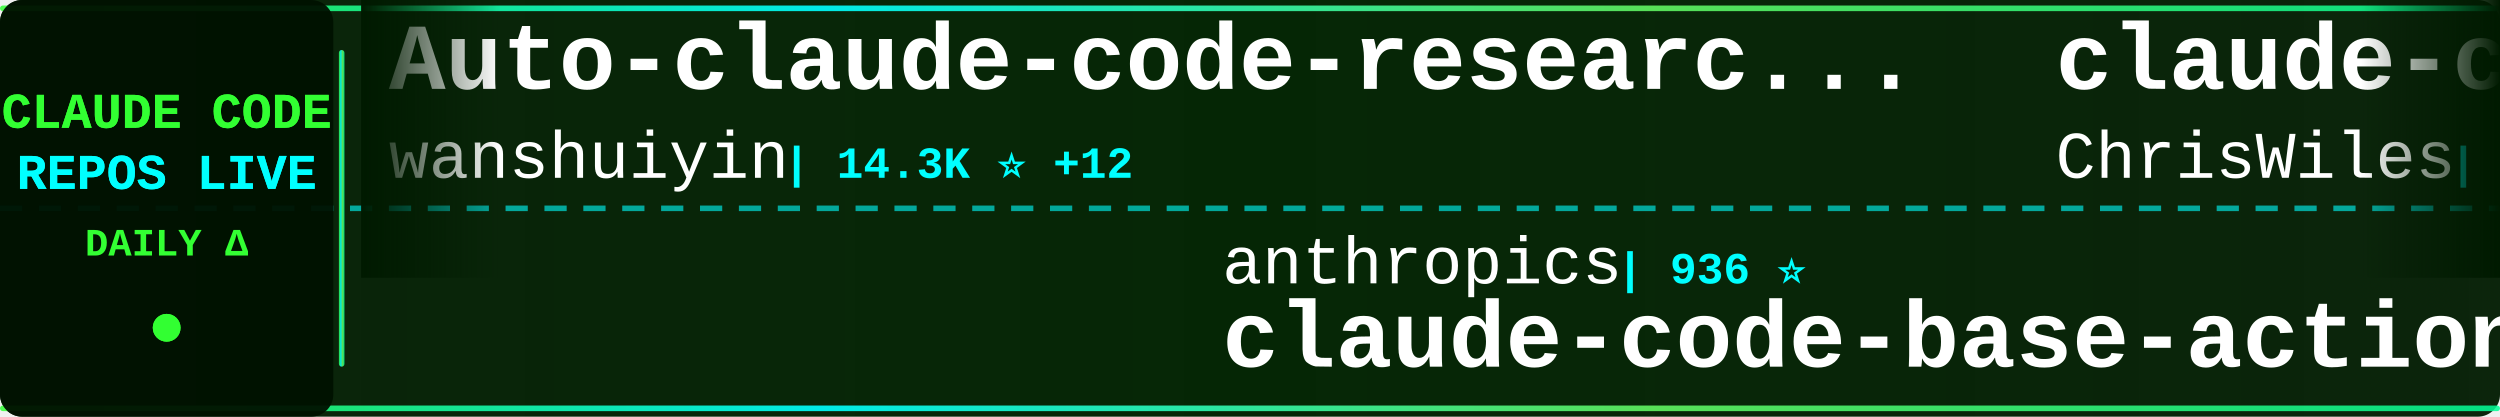
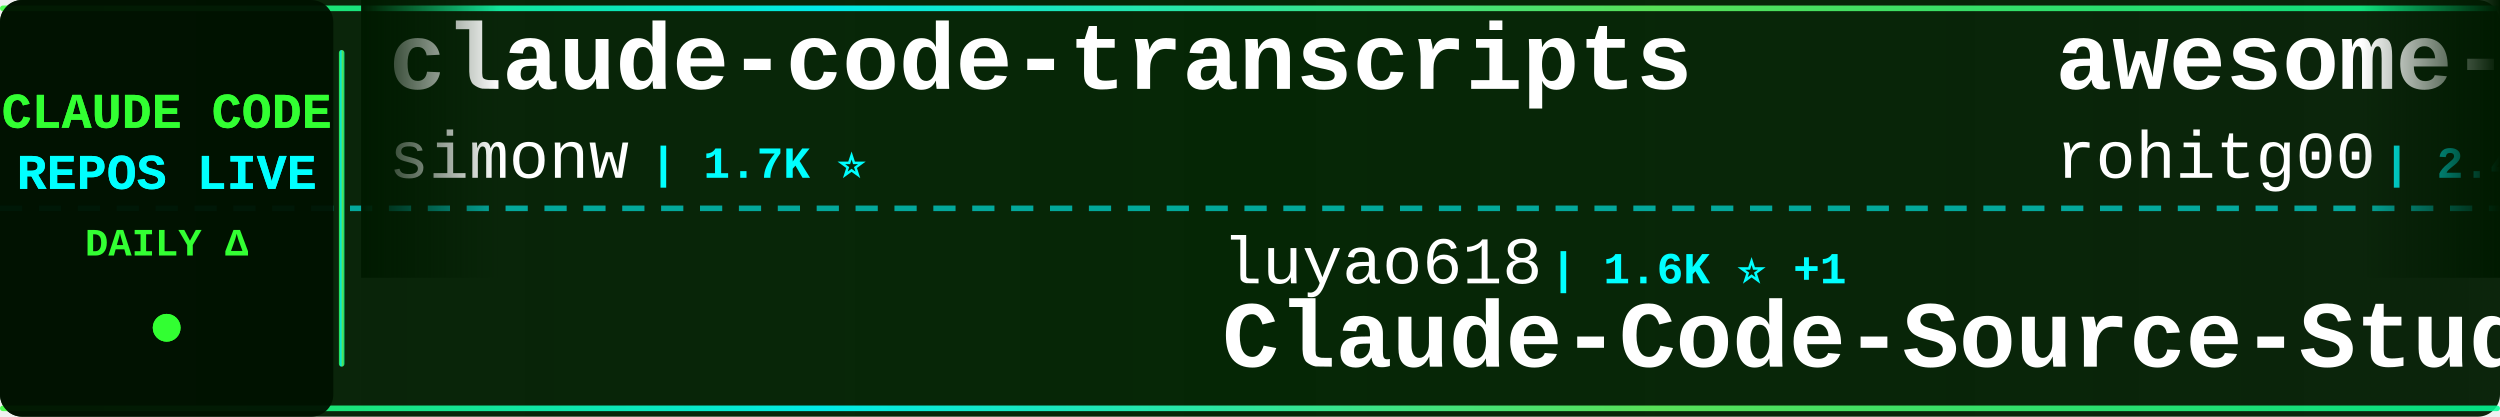
<svg xmlns="http://www.w3.org/2000/svg" width="900" height="150">
  <defs>
    <linearGradient id="tickerBg" x1="0%" y1="0%" x2="100%" y2="0%">
      <stop offset="0%" style="stop-color:#001a00;stop-opacity:0.95" />
      <stop offset="50%" style="stop-color:#002200;stop-opacity:0.98" />
      <stop offset="100%" style="stop-color:#001a00;stop-opacity:0.95" />
    </linearGradient>
    <linearGradient id="borderGrad" x1="0%" y1="0%" x2="100%" y2="0%">
      <stop offset="0%" style="stop-color:#33ff33;stop-opacity:0.85">
        <animate attributeName="stop-opacity" values="0.85;1;0.85" dur="2s" repeatCount="indefinite" />
      </stop>
      <stop offset="33%" style="stop-color:#00ffff;stop-opacity:0.9">
        <animate attributeName="stop-opacity" values="0.9;1;0.9" dur="2.2s" repeatCount="indefinite" />
      </stop>
      <stop offset="66%" style="stop-color:#66ff66;stop-opacity:0.85">
        <animate attributeName="stop-opacity" values="0.85;1;0.85" dur="1.8s" repeatCount="indefinite" />
      </stop>
      <stop offset="100%" style="stop-color:#00ff99;stop-opacity:0.85">
        <animate attributeName="stop-opacity" values="0.85;1;0.85" dur="2s" repeatCount="indefinite" />
      </stop>
    </linearGradient>
    <filter id="textGlow">
      <feGaussianBlur stdDeviation="0.1" result="coloredBlur" />
      <feMerge>
        <feMergeNode in="coloredBlur" />
        <feMergeNode in="SourceGraphic" />
      </feMerge>
    </filter>
    <filter id="metricGlow">
      <feGaussianBlur stdDeviation="0.2" result="coloredBlur" />
      <feMerge>
        <feMergeNode in="coloredBlur" />
        <feMergeNode in="SourceGraphic" />
      </feMerge>
    </filter>
    <linearGradient id="leftFade" x1="0%" y1="0%" x2="100%" y2="0%">
      <stop offset="0%" style="stop-color:#001a00;stop-opacity:1" />
      <stop offset="100%" style="stop-color:#001a00;stop-opacity:0" />
    </linearGradient>
    <linearGradient id="rightFade" x1="0%" y1="0%" x2="100%" y2="0%">
      <stop offset="0%" style="stop-color:#001a00;stop-opacity:0" />
      <stop offset="100%" style="stop-color:#001a00;stop-opacity:1" />
    </linearGradient>
  </defs>
  <rect width="900" height="150" fill="url(#tickerBg)" rx="8" />
  <rect x="0" y="2" width="900" height="2" fill="url(#borderGrad)" rx="1" />
  <rect x="0" y="146" width="900" height="2" fill="url(#borderGrad)" rx="1" />
  <line x1="0" y1="75" x2="900" y2="75" stroke="#00ffff" stroke-width="2" stroke-dasharray="8 6" opacity="0.6" />
  <rect x="0" y="0" width="120" height="150" fill="#001100" opacity="0.95" rx="8" />
  <text x="60" y="46" font-family="'Courier New', monospace" font-size="18" font-weight="bold" fill="#33ff33" text-anchor="middle" filter="url(#textGlow)">
    CLAUDE CODE
  </text>
  <text x="60" y="68" font-family="'Courier New', monospace" font-size="18" font-weight="bold" fill="#00ffff" text-anchor="middle" filter="url(#textGlow)">
    REPOS LIVE
  </text>
  <text x="60" y="92" font-family="'Courier New', monospace" font-size="14" font-weight="bold" fill="#33ff33" text-anchor="middle">
    DAILY Δ
  </text>
  <circle cx="60" cy="118" r="5" fill="#33ff33" filter="url(#metricGlow)">
    <animate attributeName="r" values="4;6;4" dur="1.5s" repeatCount="indefinite" />
    <animate attributeName="opacity" values="0.6;1;0.6" dur="1.5s" repeatCount="indefinite" />
  </circle>
  <rect x="122" y="18" width="2" height="114" fill="url(#borderGrad)" rx="1" />
  <clipPath id="tickerClip">
    <rect x="130" y="0" width="770" height="150" />
  </clipPath>
  <g clip-path="url(#tickerClip)">
    <g id="tickerItems">
      <animateTransform attributeName="transform" attributeType="XML" type="translate" from="0 0" to="-3000 0" dur="54s" repeatCount="indefinite" />
      <g transform="translate(0, 0)">
-         <text x="140" y="32" font-family="'Courier New', monospace" font-size="34" font-weight="bold" fill="#ffffff">Auto-claude-code-researc...</text>
-         <text x="140" y="64" font-family="'Courier New', monospace" font-size="24" font-weight="normal" fill="#ffffff" opacity="1.0">wanshuiyin</text>
-         <text x="282" y="64" font-family="'Courier New', monospace" font-size="16" font-weight="bold" fill="#00ffff"> | 14.3K ⭐ +12</text>
+         <text x="140" y="32" font-family="'Courier New', monospace" font-size="34" font-weight="bold" fill="#ffffff">claude-code-transcripts</text>
+         <text x="140" y="64" font-family="'Courier New', monospace" font-size="24" font-weight="normal" fill="#ffffff" opacity="1.0">simonw</text>
+         <text x="234" y="64" font-family="'Courier New', monospace" font-size="16" font-weight="bold" fill="#00ffff"> | 1.7K ⭐</text>
      </g>
      <g transform="translate(300, 0)">
-         <text x="140" y="102" font-family="'Courier New', monospace" font-size="24" font-weight="normal" fill="#ffffff" opacity="1.0">anthropics</text>
-         <text x="282" y="102" font-family="'Courier New', monospace" font-size="16" font-weight="bold" fill="#00ffff"> | 936 ⭐</text>
-         <text x="140" y="132" font-family="'Courier New', monospace" font-size="34" font-weight="bold" fill="#ffffff">claude-code-base-action</text>
+         <text x="140" y="102" font-family="'Courier New', monospace" font-size="24" font-weight="normal" fill="#ffffff" opacity="1.0">luyao618</text>
+         <text x="258" y="102" font-family="'Courier New', monospace" font-size="16" font-weight="bold" fill="#00ffff"> | 1.6K ⭐ +1</text>
+         <text x="140" y="132" font-family="'Courier New', monospace" font-size="34" font-weight="bold" fill="#ffffff">Claude-Code-Source-Study</text>
      </g>
      <g transform="translate(600, 0)">
-         <text x="140" y="32" font-family="'Courier New', monospace" font-size="34" font-weight="bold" fill="#ffffff">claude-code-showcase</text>
-         <text x="140" y="64" font-family="'Courier New', monospace" font-size="24" font-weight="normal" fill="#ffffff" opacity="1.0">ChrisWiles</text>
-         <text x="282" y="64" font-family="'Courier New', monospace" font-size="16" font-weight="bold" fill="#00ffff"> | 6.0K ⭐</text>
+         <text x="140" y="32" font-family="'Courier New', monospace" font-size="34" font-weight="bold" fill="#ffffff">awesome-claude-code-tool...</text>
+         <text x="140" y="64" font-family="'Courier New', monospace" font-size="24" font-weight="normal" fill="#ffffff" opacity="1.0">rohitg00</text>
+         <text x="258" y="64" font-family="'Courier New', monospace" font-size="16" font-weight="bold" fill="#00ffff"> | 2.4K ⭐</text>
      </g>
      <g transform="translate(900, 0)">
-         <text x="140" y="102" font-family="'Courier New', monospace" font-size="24" font-weight="normal" fill="#ffffff" opacity="1.0">Maciek-roboblog</text>
-         <text x="342" y="102" font-family="'Courier New', monospace" font-size="16" font-weight="bold" fill="#00ffff"> | 8.6K ⭐</text>
-         <text x="140" y="132" font-family="'Courier New', monospace" font-size="34" font-weight="bold" fill="#ffffff">Claude-Code-Usage-Monito...</text>
+         <text x="140" y="102" font-family="'Courier New', monospace" font-size="24" font-weight="normal" fill="#ffffff" opacity="1.0">jeremylongshore</text>
+         <text x="342" y="102" font-family="'Courier New', monospace" font-size="16" font-weight="bold" fill="#00ffff"> | 2.6K ⭐</text>
+         <text x="140" y="132" font-family="'Courier New', monospace" font-size="34" font-weight="bold" fill="#ffffff">claude-code-plugins-plus...</text>
      </g>
      <g transform="translate(1200, 0)">
-         <text x="140" y="32" font-family="'Courier New', monospace" font-size="34" font-weight="bold" fill="#ffffff">arcads-claude-code</text>
-         <text x="140" y="64" font-family="'Courier New', monospace" font-size="24" font-weight="normal" fill="#ffffff" opacity="1.0">krusemediallc</text>
-         <text x="318" y="64" font-family="'Courier New', monospace" font-size="16" font-weight="bold" fill="#00ffff"> | 1.1K ⭐ +2</text>
+         <text x="140" y="32" font-family="'Courier New', monospace" font-size="34" font-weight="bold" fill="#ffffff">claude-code-from-source</text>
+         <text x="140" y="64" font-family="'Courier New', monospace" font-size="24" font-weight="normal" fill="#ffffff" opacity="1.0">alejandrobalderas</text>
+         <text x="366" y="64" font-family="'Courier New', monospace" font-size="16" font-weight="bold" fill="#00ffff"> | 2.7K ⭐</text>
      </g>
      <g transform="translate(1500, 0)">
-         <text x="140" y="102" font-family="'Courier New', monospace" font-size="24" font-weight="normal" fill="#ffffff" opacity="1.0">ding113</text>
-         <text x="246" y="102" font-family="'Courier New', monospace" font-size="16" font-weight="bold" fill="#00ffff"> | 3.3K ⭐ +2</text>
-         <text x="140" y="132" font-family="'Courier New', monospace" font-size="34" font-weight="bold" fill="#ffffff">claude-code-hub</text>
+         <text x="140" y="102" font-family="'Courier New', monospace" font-size="24" font-weight="normal" fill="#ffffff" opacity="1.0">Piebald-AI</text>
+         <text x="282" y="102" font-family="'Courier New', monospace" font-size="16" font-weight="bold" fill="#00ffff"> | 12.2K ⭐ -2</text>
+         <text x="140" y="132" font-family="'Courier New', monospace" font-size="34" font-weight="bold" fill="#ffffff">claude-code-system-promp...</text>
      </g>
      <g transform="translate(1800, 0)">
-         <text x="140" y="32" font-family="'Courier New', monospace" font-size="34" font-weight="bold" fill="#ffffff">awesome-claude-code-suba...</text>
-         <text x="140" y="64" font-family="'Courier New', monospace" font-size="24" font-weight="normal" fill="#ffffff" opacity="1.0">VoltAgent</text>
-         <text x="270" y="64" font-family="'Courier New', monospace" font-size="16" font-weight="bold" fill="#00ffff"> | 24.0K ⭐</text>
+         <text x="140" y="32" font-family="'Courier New', monospace" font-size="34" font-weight="bold" fill="#ffffff">free-claude-code</text>
+         <text x="140" y="64" font-family="'Courier New', monospace" font-size="24" font-weight="normal" fill="#ffffff" opacity="1.0">Alishahryar1</text>
+         <text x="306" y="64" font-family="'Courier New', monospace" font-size="16" font-weight="bold" fill="#00ffff"> | 44.5K ⭐ +23</text>
      </g>
      <g transform="translate(2100, 0)">
-         <text x="140" y="102" font-family="'Courier New', monospace" font-size="24" font-weight="normal" fill="#ffffff" opacity="1.0">Cranot</text>
-         <text x="234" y="102" font-family="'Courier New', monospace" font-size="16" font-weight="bold" fill="#00ffff"> | 2.9K ⭐</text>
+         <text x="140" y="102" font-family="'Courier New', monospace" font-size="24" font-weight="normal" fill="#ffffff" opacity="1.0">FlorianBruniaux</text>
+         <text x="342" y="102" font-family="'Courier New', monospace" font-size="16" font-weight="bold" fill="#00ffff"> | 5.7K ⭐</text>
+         <text x="140" y="132" font-family="'Courier New', monospace" font-size="34" font-weight="bold" fill="#ffffff">claude-code-ultimate-gui...</text>
+       </g>
+       <g transform="translate(2400, 0)">
+         <text x="140" y="32" font-family="'Courier New', monospace" font-size="34" font-weight="bold" fill="#ffffff">edmunds-claude-code</text>
+         <text x="140" y="64" font-family="'Courier New', monospace" font-size="24" font-weight="normal" fill="#ffffff" opacity="1.0">edmund-io</text>
+         <text x="270" y="64" font-family="'Courier New', monospace" font-size="16" font-weight="bold" fill="#00ffff"> | 1.5K ⭐</text>
+       </g>
+       <g transform="translate(2700, 0)">
+         <text x="140" y="102" font-family="'Courier New', monospace" font-size="24" font-weight="normal" fill="#ffffff" opacity="1.0">zebbern</text>
+         <text x="246" y="102" font-family="'Courier New', monospace" font-size="16" font-weight="bold" fill="#00ffff"> | 4.5K ⭐ +3</text>
        <text x="140" y="132" font-family="'Courier New', monospace" font-size="34" font-weight="bold" fill="#ffffff">claude-code-guide</text>
      </g>
-       <g transform="translate(2400, 0)">
-         <text x="140" y="32" font-family="'Courier New', monospace" font-size="34" font-weight="bold" fill="#ffffff">claude-code-book</text>
-         <text x="140" y="64" font-family="'Courier New', monospace" font-size="24" font-weight="normal" fill="#ffffff" opacity="1.0">lintsinghua</text>
-         <text x="294" y="64" font-family="'Courier New', monospace" font-size="16" font-weight="bold" fill="#00ffff"> | 4.1K ⭐ +2</text>
-       </g>
-       <g transform="translate(2700, 0)">
-         <text x="140" y="102" font-family="'Courier New', monospace" font-size="24" font-weight="normal" fill="#ffffff" opacity="1.0">multica-ai</text>
-         <text x="282" y="102" font-family="'Courier New', monospace" font-size="16" font-weight="bold" fill="#00ffff"> | 199.7K ⭐ +63</text>
-         <text x="140" y="132" font-family="'Courier New', monospace" font-size="34" font-weight="bold" fill="#ffffff">andrej-karpathy-skills</text>
-       </g>
      <g transform="translate(3000, 0)">
-         <text x="140" y="32" font-family="'Courier New', monospace" font-size="34" font-weight="bold" fill="#ffffff">Auto-claude-code-researc...</text>
-         <text x="140" y="64" font-family="'Courier New', monospace" font-size="24" font-weight="normal" fill="#ffffff" opacity="1.0">wanshuiyin</text>
-         <text x="282" y="64" font-family="'Courier New', monospace" font-size="16" font-weight="bold" fill="#00ffff"> | 14.3K ⭐ +12</text>
+         <text x="140" y="32" font-family="'Courier New', monospace" font-size="34" font-weight="bold" fill="#ffffff">claude-code-transcripts</text>
+         <text x="140" y="64" font-family="'Courier New', monospace" font-size="24" font-weight="normal" fill="#ffffff" opacity="1.0">simonw</text>
+         <text x="234" y="64" font-family="'Courier New', monospace" font-size="16" font-weight="bold" fill="#00ffff"> | 1.7K ⭐</text>
      </g>
      <g transform="translate(3300, 0)">
-         <text x="140" y="102" font-family="'Courier New', monospace" font-size="24" font-weight="normal" fill="#ffffff" opacity="1.0">anthropics</text>
-         <text x="282" y="102" font-family="'Courier New', monospace" font-size="16" font-weight="bold" fill="#00ffff"> | 936 ⭐</text>
-         <text x="140" y="132" font-family="'Courier New', monospace" font-size="34" font-weight="bold" fill="#ffffff">claude-code-base-action</text>
+         <text x="140" y="102" font-family="'Courier New', monospace" font-size="24" font-weight="normal" fill="#ffffff" opacity="1.0">luyao618</text>
+         <text x="258" y="102" font-family="'Courier New', monospace" font-size="16" font-weight="bold" fill="#00ffff"> | 1.6K ⭐ +1</text>
+         <text x="140" y="132" font-family="'Courier New', monospace" font-size="34" font-weight="bold" fill="#ffffff">Claude-Code-Source-Study</text>
      </g>
      <g transform="translate(3600, 0)">
-         <text x="140" y="32" font-family="'Courier New', monospace" font-size="34" font-weight="bold" fill="#ffffff">claude-code-showcase</text>
-         <text x="140" y="64" font-family="'Courier New', monospace" font-size="24" font-weight="normal" fill="#ffffff" opacity="1.0">ChrisWiles</text>
-         <text x="282" y="64" font-family="'Courier New', monospace" font-size="16" font-weight="bold" fill="#00ffff"> | 6.0K ⭐</text>
+         <text x="140" y="32" font-family="'Courier New', monospace" font-size="34" font-weight="bold" fill="#ffffff">awesome-claude-code-tool...</text>
+         <text x="140" y="64" font-family="'Courier New', monospace" font-size="24" font-weight="normal" fill="#ffffff" opacity="1.0">rohitg00</text>
+         <text x="258" y="64" font-family="'Courier New', monospace" font-size="16" font-weight="bold" fill="#00ffff"> | 2.4K ⭐</text>
      </g>
      <g transform="translate(3900, 0)">
-         <text x="140" y="102" font-family="'Courier New', monospace" font-size="24" font-weight="normal" fill="#ffffff" opacity="1.0">Maciek-roboblog</text>
-         <text x="342" y="102" font-family="'Courier New', monospace" font-size="16" font-weight="bold" fill="#00ffff"> | 8.6K ⭐</text>
-         <text x="140" y="132" font-family="'Courier New', monospace" font-size="34" font-weight="bold" fill="#ffffff">Claude-Code-Usage-Monito...</text>
+         <text x="140" y="102" font-family="'Courier New', monospace" font-size="24" font-weight="normal" fill="#ffffff" opacity="1.0">jeremylongshore</text>
+         <text x="342" y="102" font-family="'Courier New', monospace" font-size="16" font-weight="bold" fill="#00ffff"> | 2.6K ⭐</text>
+         <text x="140" y="132" font-family="'Courier New', monospace" font-size="34" font-weight="bold" fill="#ffffff">claude-code-plugins-plus...</text>
      </g>
    </g>
  </g>
  <rect x="130" y="0" width="50" height="100" fill="url(#leftFade)" />
  <rect x="850" y="0" width="50" height="100" fill="url(#rightFade)" />
</svg>
